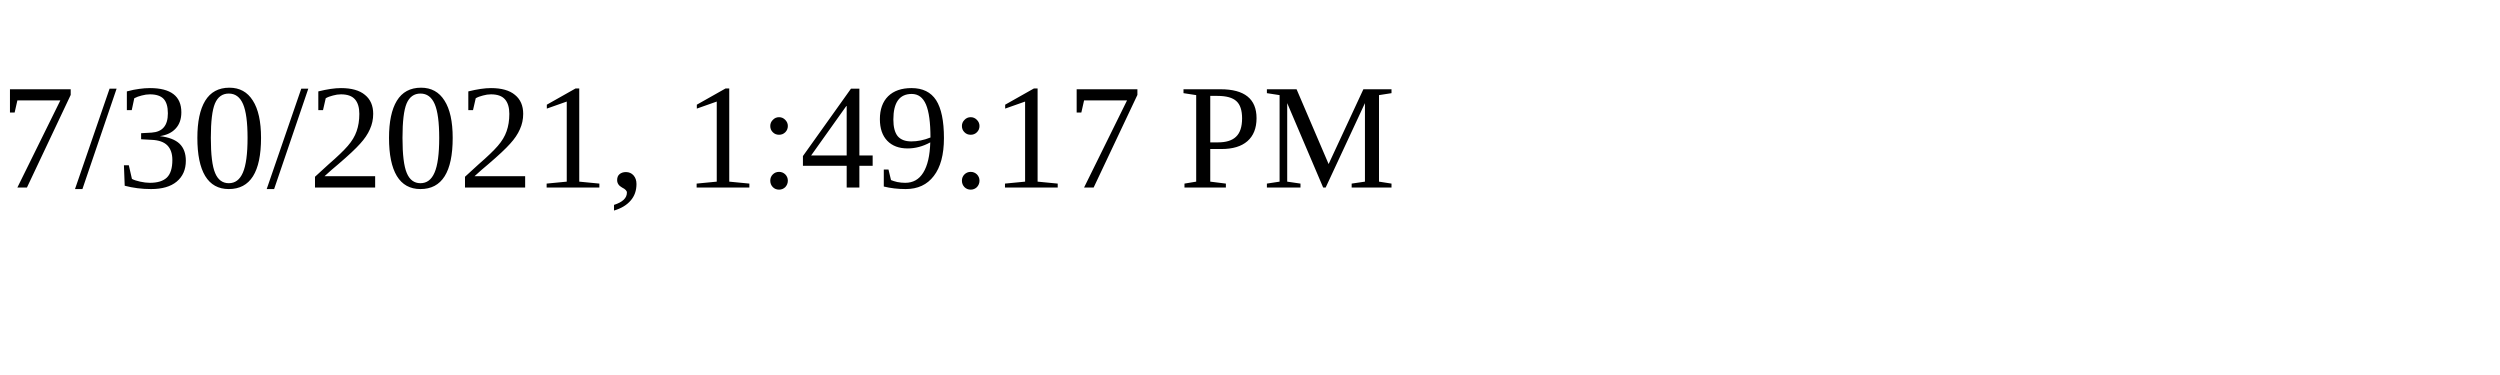
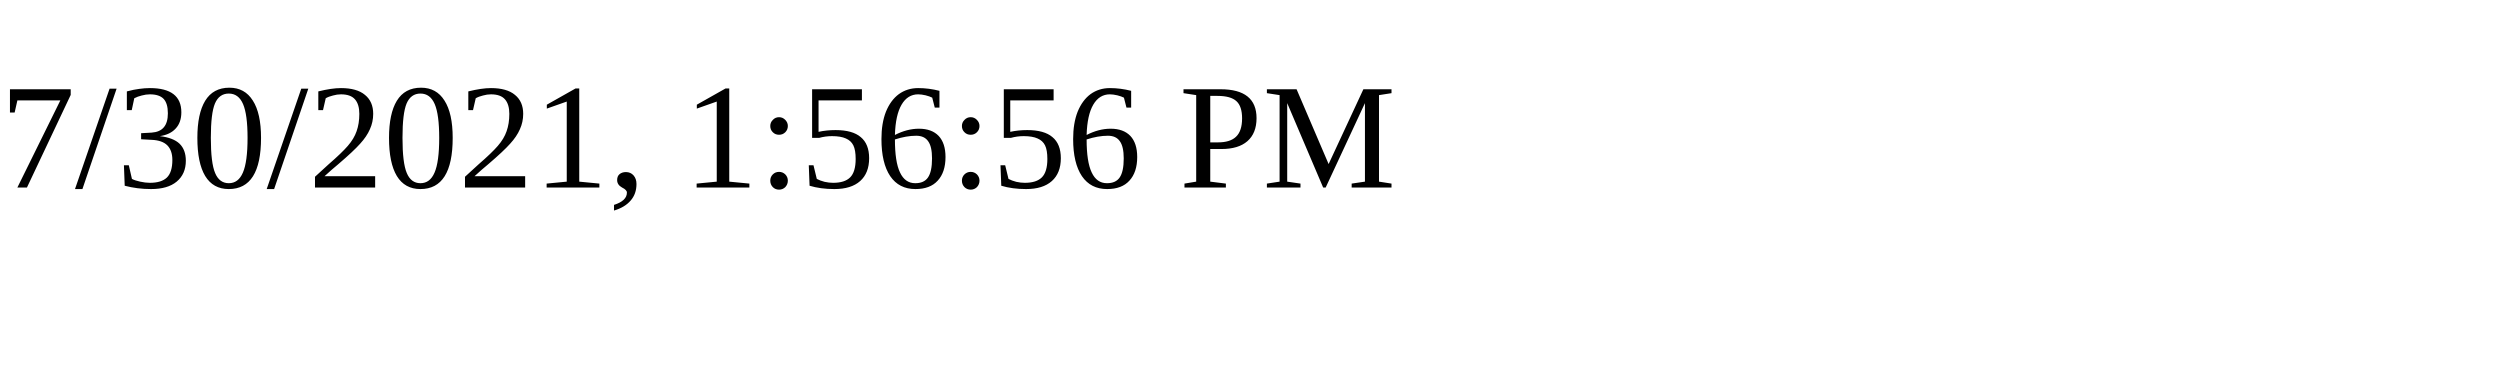
<svg xmlns="http://www.w3.org/2000/svg" height="30" width="200">
-   <text x="0" y="15">7/30/2021, 1:49:17 PM</text>
+   <text x="0" y="15">7/30/2021, 1:56:56 PM</text>
</svg>
